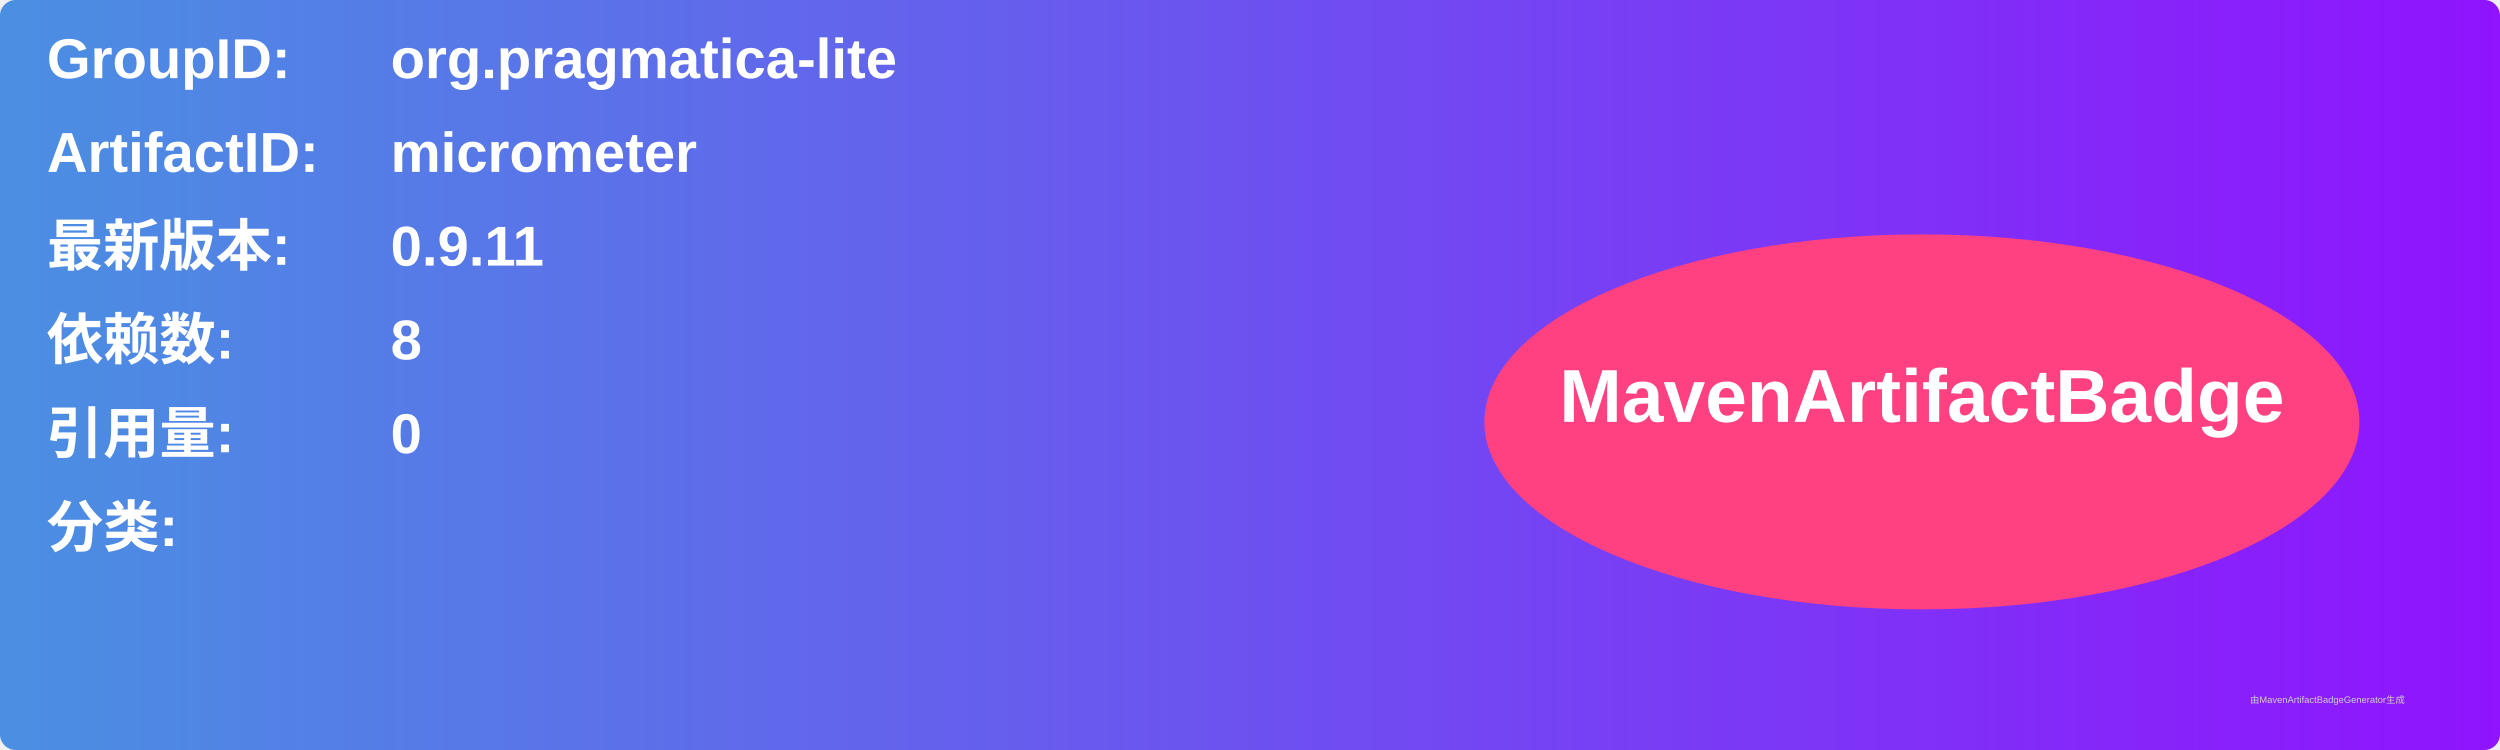
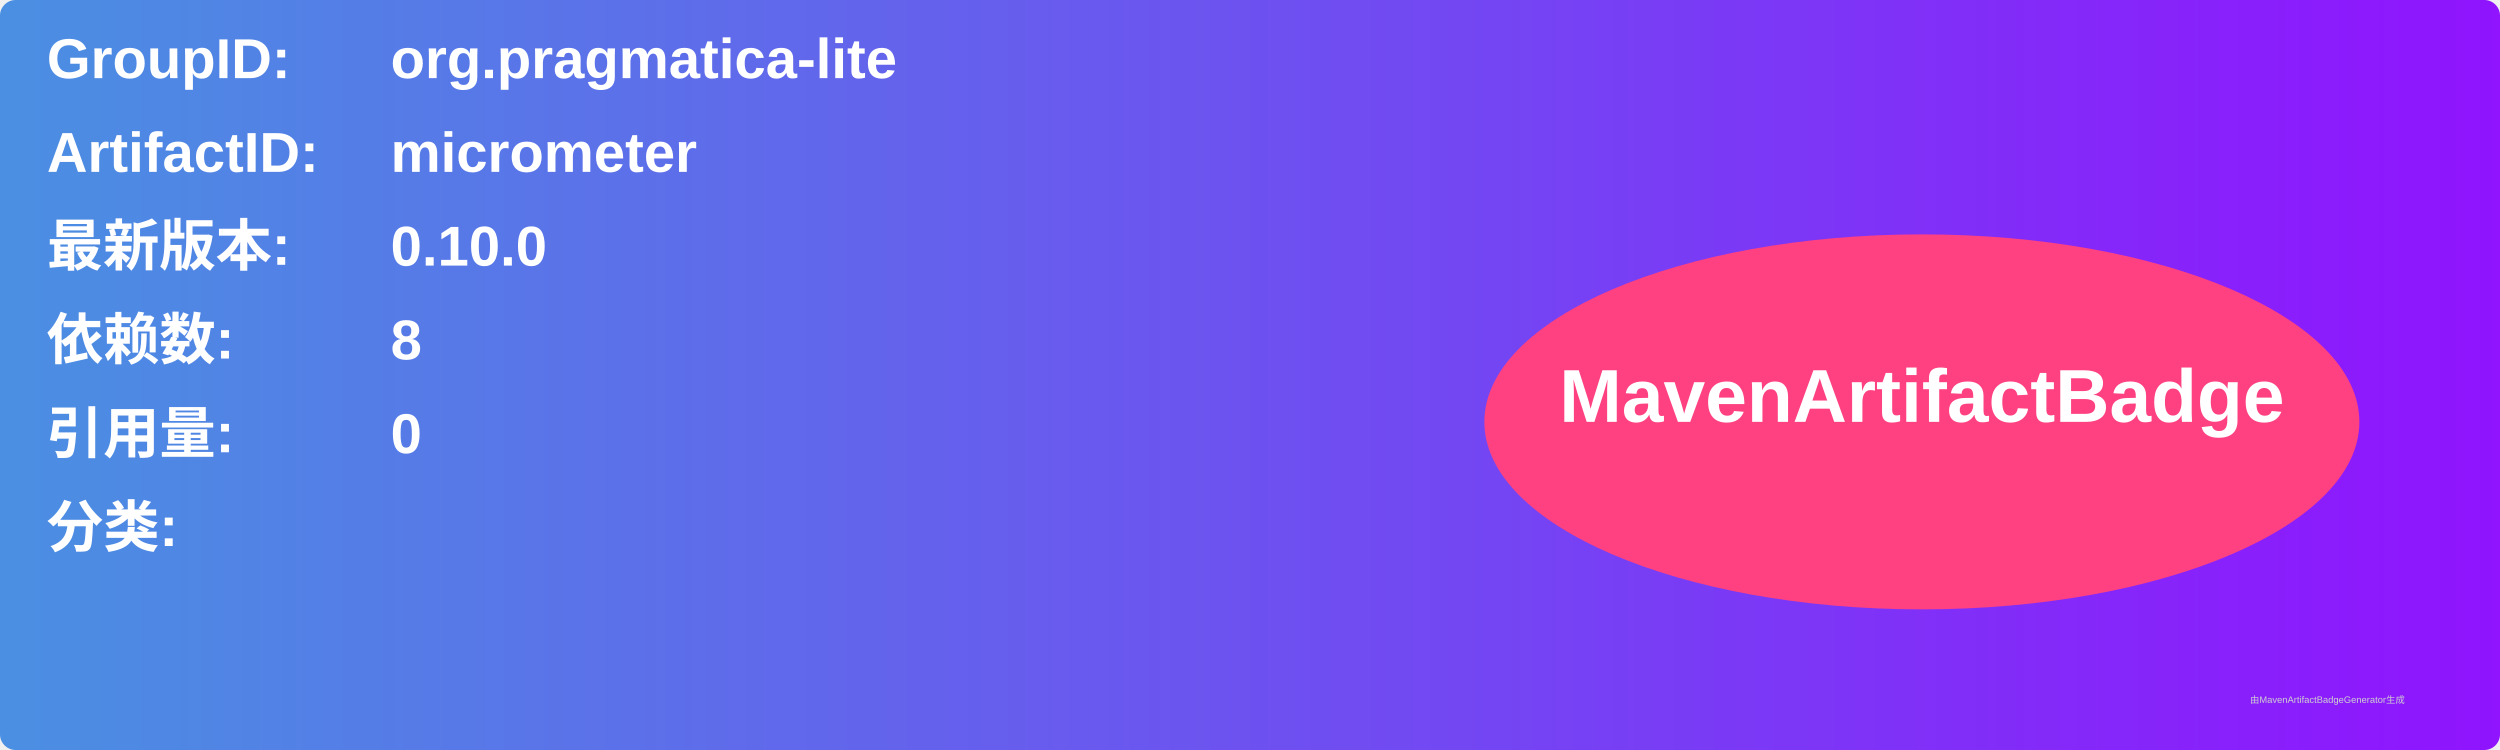
<svg xmlns="http://www.w3.org/2000/svg" width="800" height="240" viewBox="0 0 800 240">
  <linearGradient id="grad" x1="0%" y1="0%" x2="100%" y2="0%">
    <stop offset="0%" stop-color="#4a90e2" />
    <stop offset="100%" stop-color="#9013fe" />
  </linearGradient>
  <rect width="100%" height="100%" rx="5" ry="5" fill="url(#grad)" />
  <g transform="translate(15, 15)">
    <text x="0" y="10" font-family="Arial" font-size="18" fill="white" font-weight="bold" width="260">GroupID:</text>
    <text x="110" y="10" font-family="Arial" font-size="18" fill="white" font-weight="bold" width="460">org.pragmatica-lite</text>
    <text x="0" y="40" font-family="Arial" font-size="18" fill="white" font-weight="bold" width="260">ArtifactID:</text>
    <text x="110" y="40" font-family="Arial" font-size="18" fill="white" font-weight="bold" width="460">micrometer</text>
    <text x="0" y="70" font-family="Arial" font-size="18" fill="white" font-weight="bold">最新版本:</text>
    <text x="110" y="70" font-family="Arial" font-size="18" fill="white" font-weight="bold">
-       <tspan font-weight="bold">0.9.11</tspan>
+       <tspan font-weight="bold">0.10.0</tspan>
    </text>
    <text x="0" y="100" font-family="Arial" font-size="18" fill="white" font-weight="bold">依赖数: </text>
    <text x="110" y="100" font-family="Arial" font-size="18" fill="white">
      <tspan font-weight="bold">8</tspan>
    </text>
    <text x="0" y="130" font-family="Arial" font-size="18" fill="white" font-weight="bold">引用量: </text>
    <text x="110" y="130" font-family="Arial" font-size="18" fill="white">
      <tspan font-weight="bold">0</tspan>
    </text>
    <text x="0" y="160" font-family="Arial" font-size="18" fill="white" font-weight="bold">分类:</text>
    <text x="10" y="190" font-family="Arial" font-size="10" fill="white">
      <tspan font-weight="bold" />
    </text>
    <ellipse cx="600" cy="120" rx="140" ry="60" fill="#ff4081" />
    <text x="600" y="120" text-anchor="middle" font-family="Arial" font-size="24" fill="white" font-weight="bold">MavenArtifactBadge</text>
  </g>
  <text x="720" y="225" font-family="Arial" font-size="3" fill="#d0d0d0">由MavenArtifactBadgeGenerator生成</text>
</svg>
